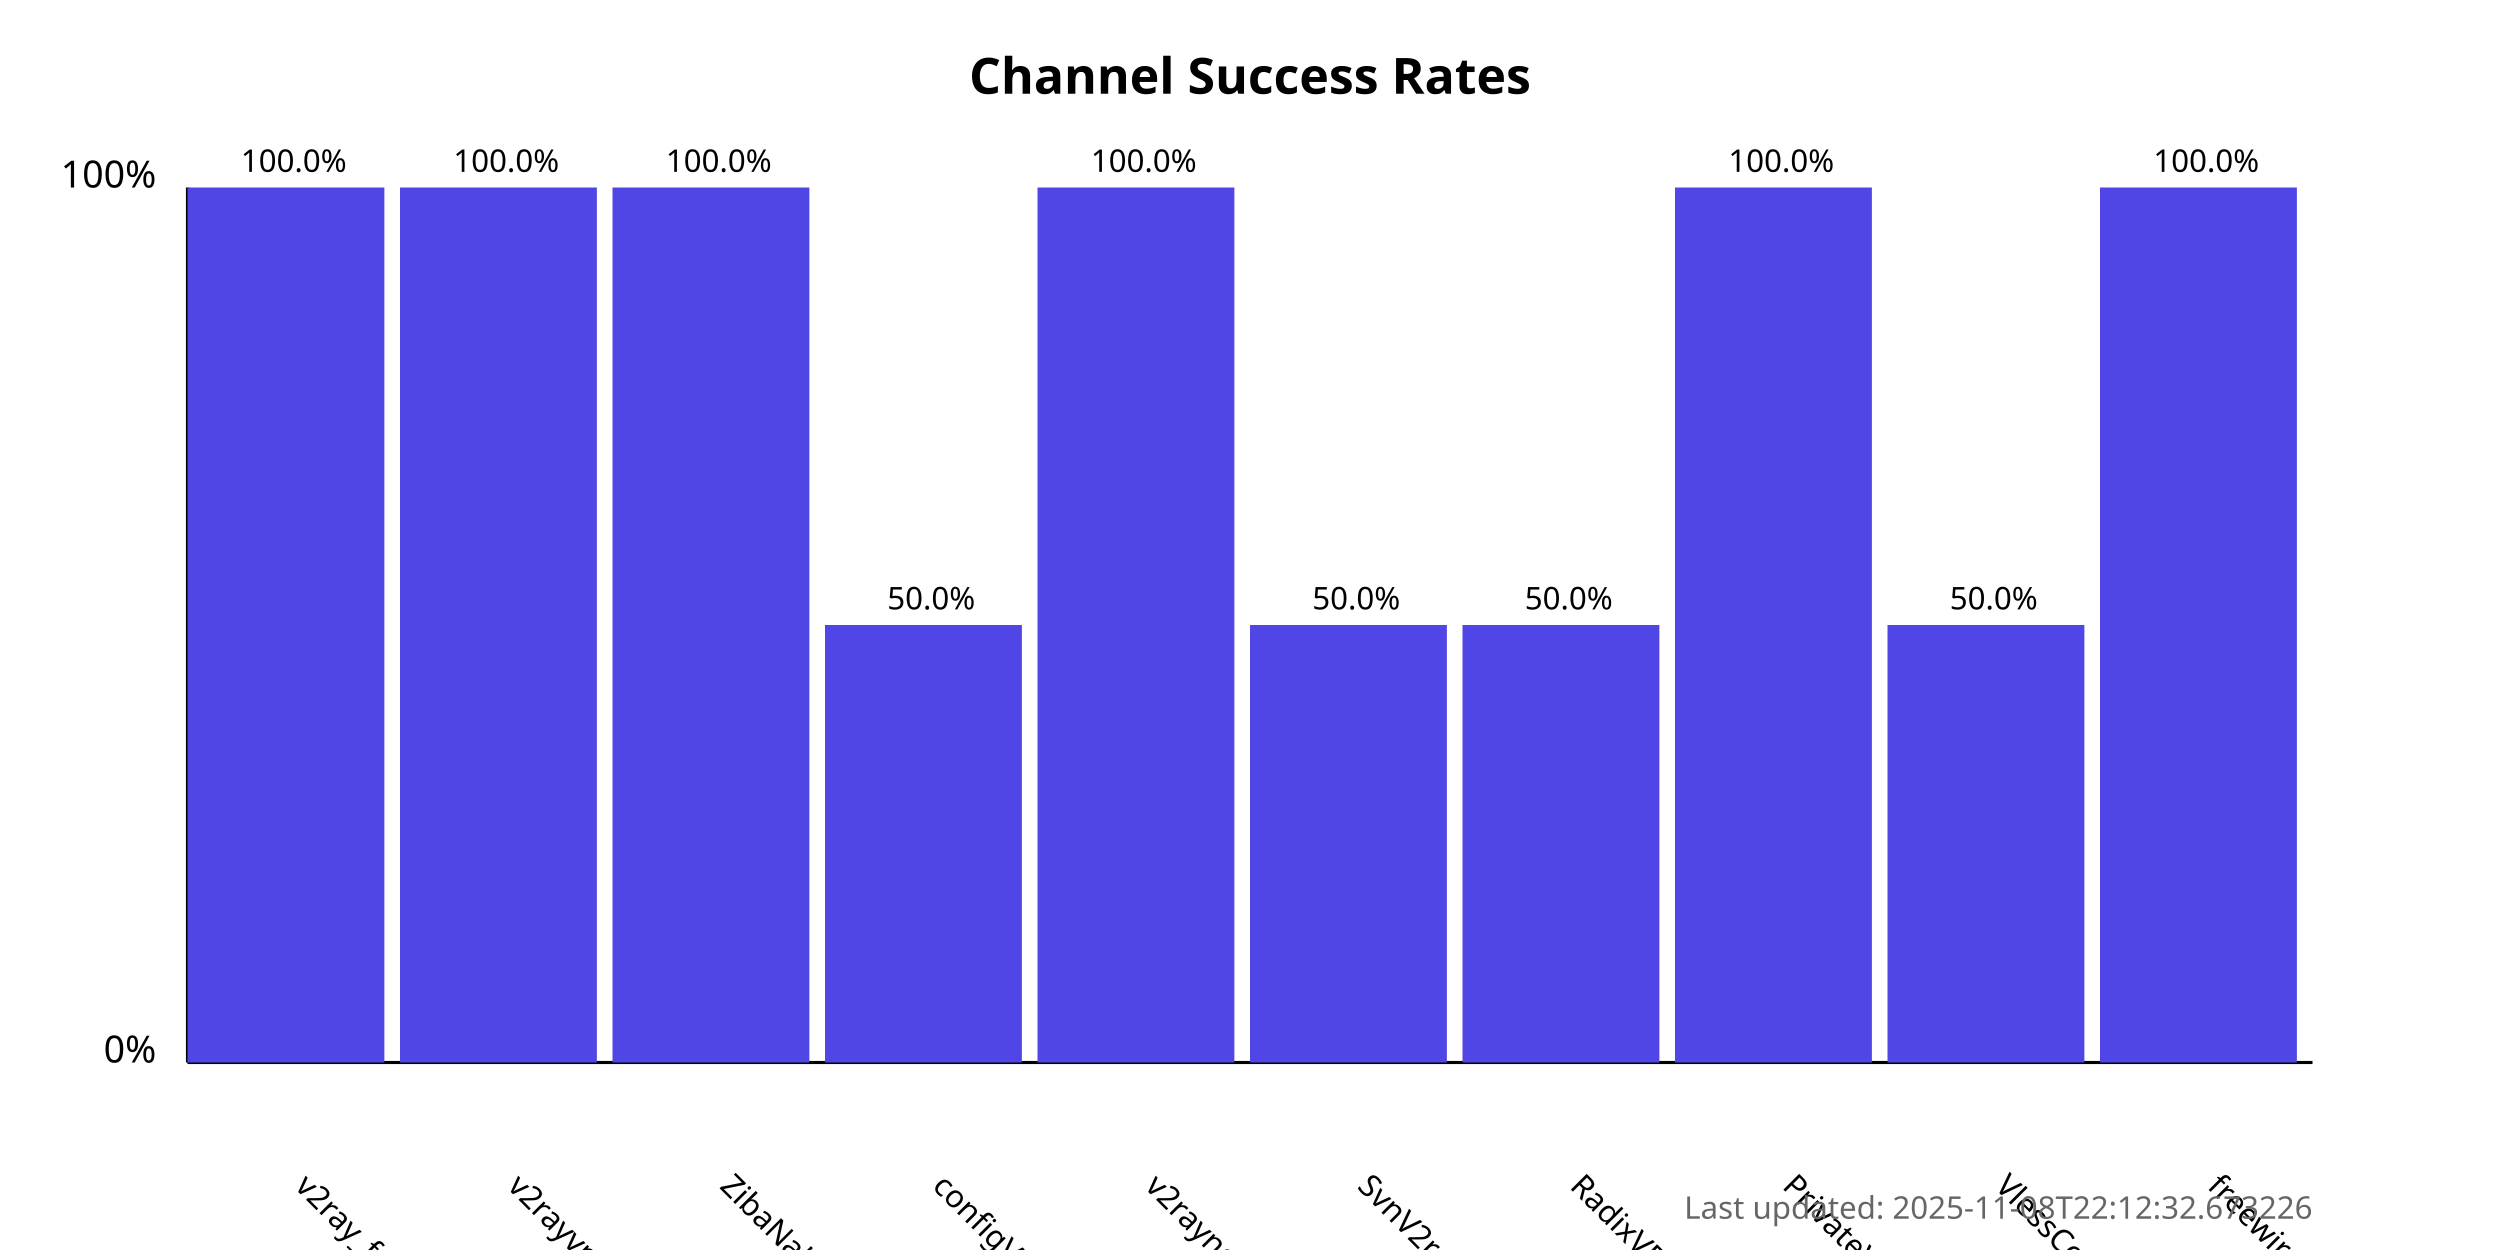
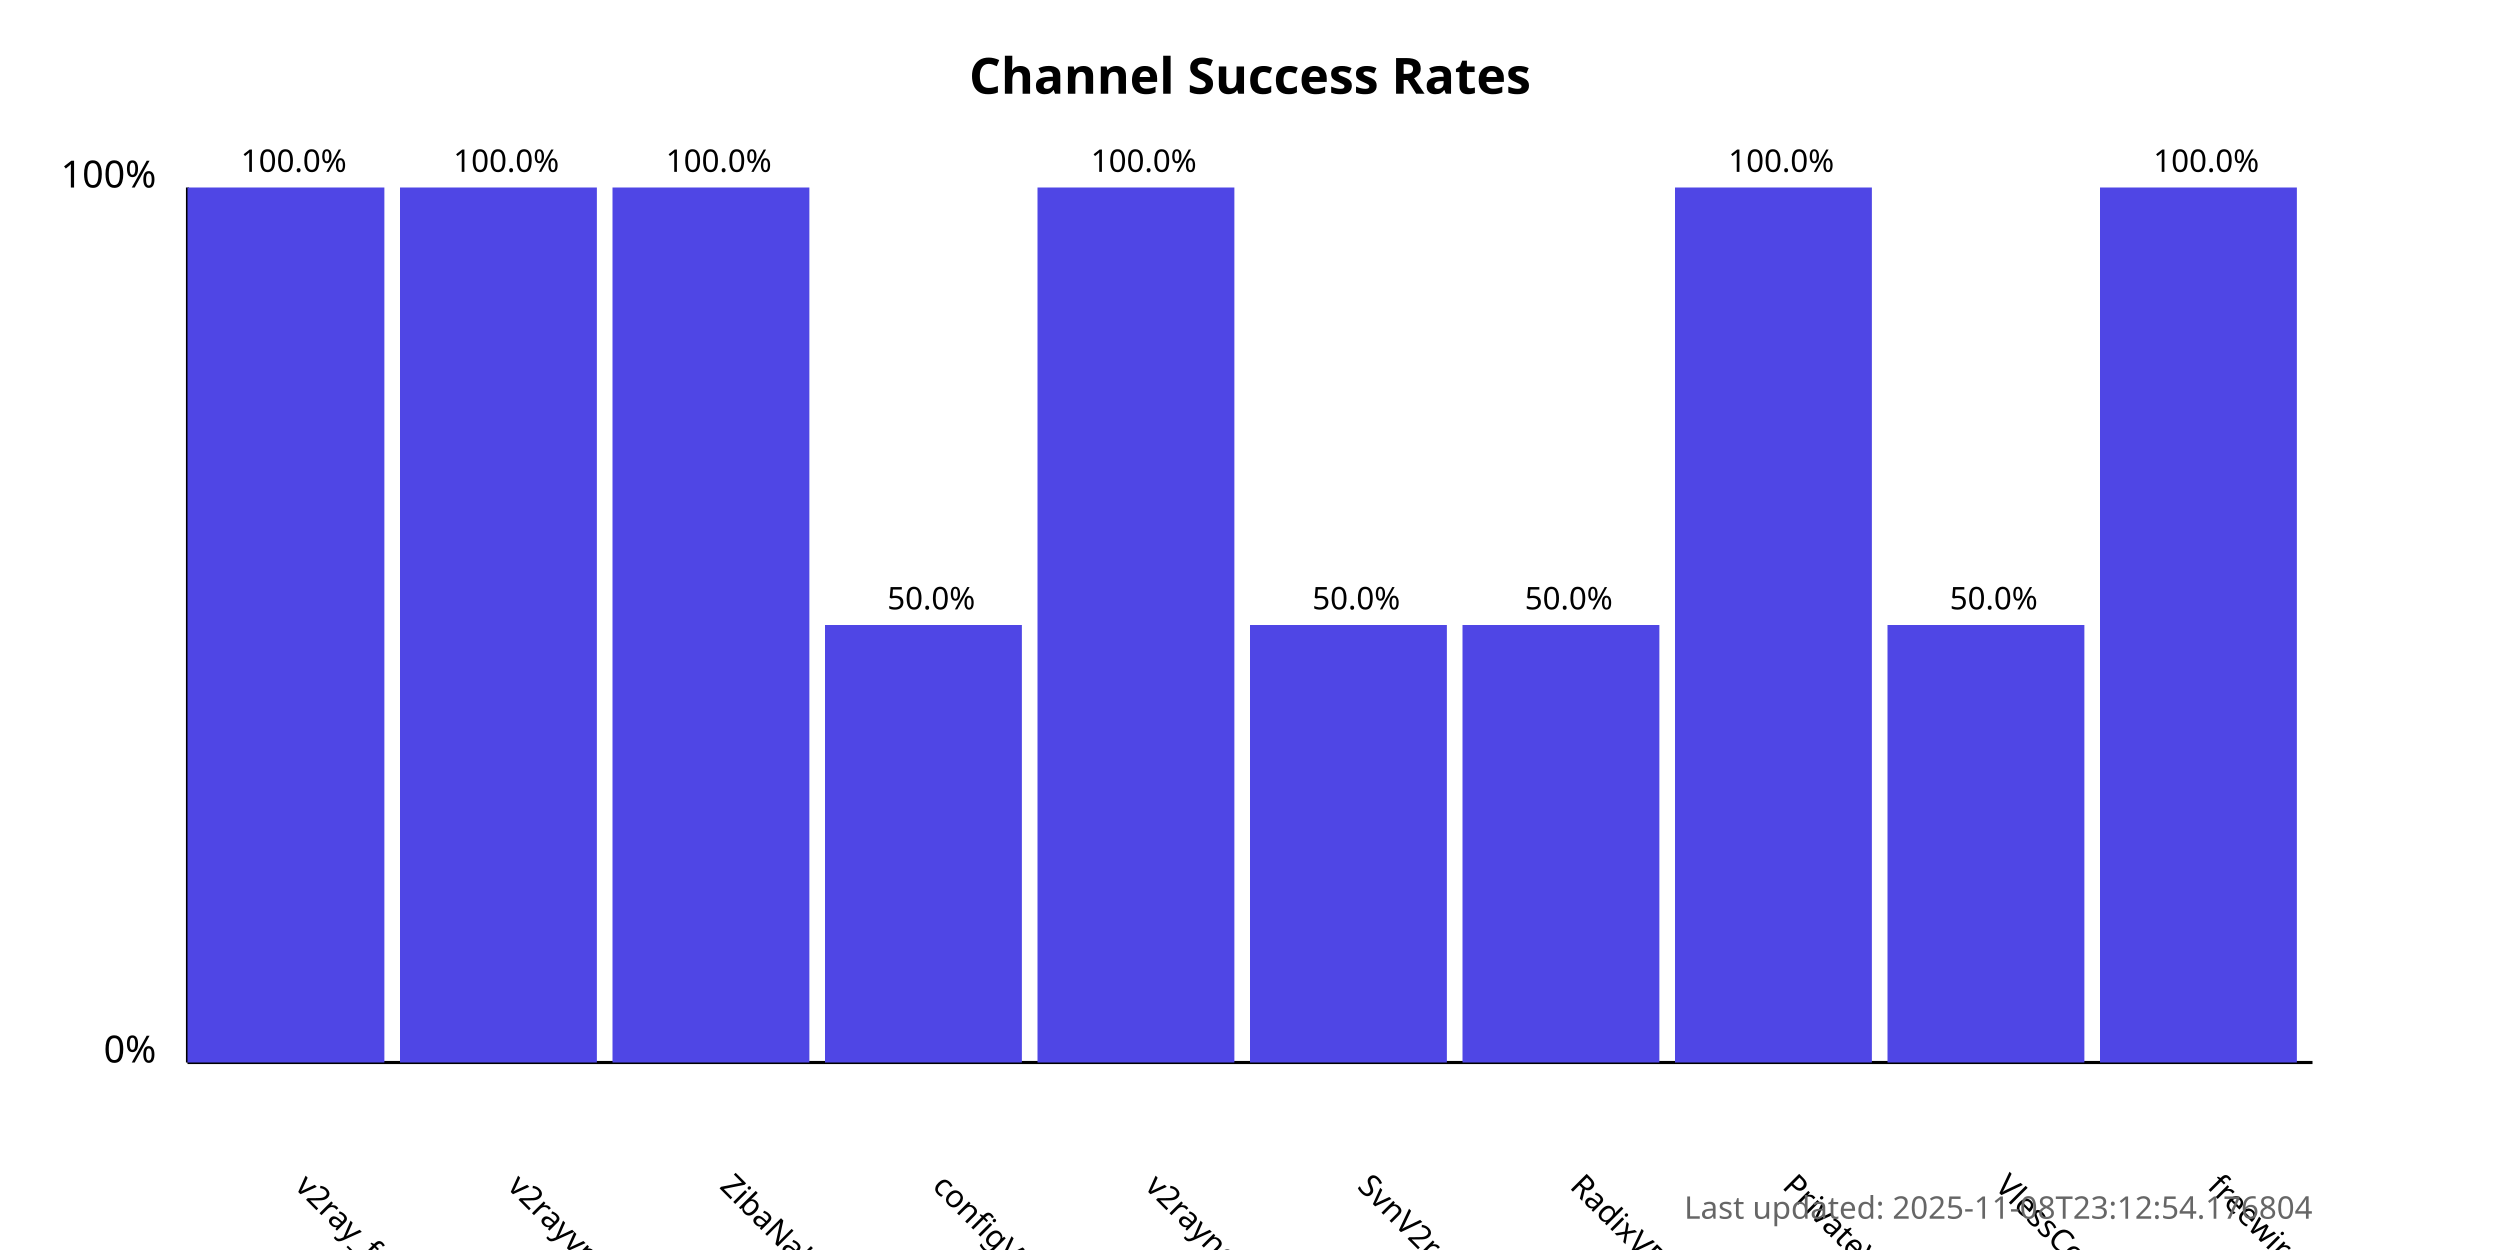
<svg xmlns="http://www.w3.org/2000/svg" width="800" height="400">
  <style>
            .chart-title { font: bold 16px sans-serif; }
            .axis-label { font: 12px sans-serif; }
            .tick-label { font: 10px sans-serif; }
            .bar { fill: #4f46e5; }
            .bar:hover { fill: #6366f1; }
            .timestamp { font: 10px sans-serif; fill: #666; }
        </style>
  <text x="400.0" y="30" text-anchor="middle" class="chart-title">
            Channel Success Rates
        </text>
  <line x1="60" y1="340" x2="60" y2="60" stroke="black" stroke-width="1" />
  <line x1="60" y1="340" x2="740" y2="340" stroke="black" stroke-width="1" />
  <text x="50" y="340" text-anchor="end" class="axis-label">0%</text>
  <text x="50" y="60" text-anchor="end" class="axis-label">100%</text>
  <g>
    <rect x="60" y="60.0" width="63.0" height="280.0" class="bar" />
    <text x="94.0" y="380" transform="rotate(45, 94.0, 380)" text-anchor="start" class="tick-label">
                v2ray_free_conf
            </text>
    <text x="94.0" y="55.0" text-anchor="middle" class="tick-label">
                100.0%
            </text>
  </g>
  <g>
    <rect x="128.0" y="60.0" width="63.0" height="280.0" class="bar" />
    <text x="162.0" y="380" transform="rotate(45, 162.0, 380)" text-anchor="start" class="tick-label">
                v2rayvpno
            </text>
    <text x="162.0" y="55.0" text-anchor="middle" class="tick-label">
                100.0%
            </text>
  </g>
  <g>
    <rect x="196.0" y="60.0" width="63.0" height="280.0" class="bar" />
    <text x="230.0" y="380" transform="rotate(45, 230.0, 380)" text-anchor="start" class="tick-label">
                ZibaNabz
            </text>
    <text x="230.0" y="55.0" text-anchor="middle" class="tick-label">
                100.0%
            </text>
  </g>
  <g>
    <rect x="264.0" y="200.0" width="63.0" height="140.0" class="bar" />
    <text x="298.0" y="380" transform="rotate(45, 298.0, 380)" text-anchor="start" class="tick-label">
                configV2rayForFree
            </text>
    <text x="298.0" y="195.0" text-anchor="middle" class="tick-label">
                50.0%
            </text>
  </g>
  <g>
    <rect x="332.0" y="60.0" width="63.0" height="280.0" class="bar" />
    <text x="366.0" y="380" transform="rotate(45, 366.0, 380)" text-anchor="start" class="tick-label">
                v2rayngvpn
            </text>
    <text x="366.0" y="55.0" text-anchor="middle" class="tick-label">
                100.0%
            </text>
  </g>
  <g>
    <rect x="400.0" y="200.0" width="63.0" height="140.0" class="bar" />
    <text x="434.0" y="380" transform="rotate(45, 434.0, 380)" text-anchor="start" class="tick-label">
                SvnV2ray
            </text>
    <text x="434.0" y="195.0" text-anchor="middle" class="tick-label">
                50.0%
            </text>
  </g>
  <g>
    <rect x="468.0" y="200.0" width="63.0" height="140.0" class="bar" />
    <text x="502.0" y="380" transform="rotate(45, 502.0, 380)" text-anchor="start" class="tick-label">
                RadixVPN
            </text>
    <text x="502.0" y="195.0" text-anchor="middle" class="tick-label">
                50.0%
            </text>
  </g>
  <g>
    <rect x="536.0" y="60.0" width="63.0" height="280.0" class="bar" />
    <text x="570.0" y="380" transform="rotate(45, 570.0, 380)" text-anchor="start" class="tick-label">
                PrivateVPNs
            </text>
    <text x="570.0" y="55.0" text-anchor="middle" class="tick-label">
                100.0%
            </text>
  </g>
  <g>
    <rect x="604.0" y="200.0" width="63.0" height="140.0" class="bar" />
    <text x="638.0" y="380" transform="rotate(45, 638.0, 380)" text-anchor="start" class="tick-label">
                VlessConfig
            </text>
    <text x="638.0" y="195.0" text-anchor="middle" class="tick-label">
                50.0%
            </text>
  </g>
  <g>
    <rect x="672.0" y="60.0" width="63.0" height="280.0" class="bar" />
    <text x="706.0" y="380" transform="rotate(45, 706.0, 380)" text-anchor="start" class="tick-label">
                freewireguard
            </text>
    <text x="706.0" y="55.0" text-anchor="middle" class="tick-label">
                100.0%
            </text>
  </g>
  <text x="740" y="390" text-anchor="end" class="timestamp">
-             Last updated: 2025-11-08T22:12:32.673226
+             Last updated: 2025-11-08T23:12:54.176804
        </text>
</svg>
